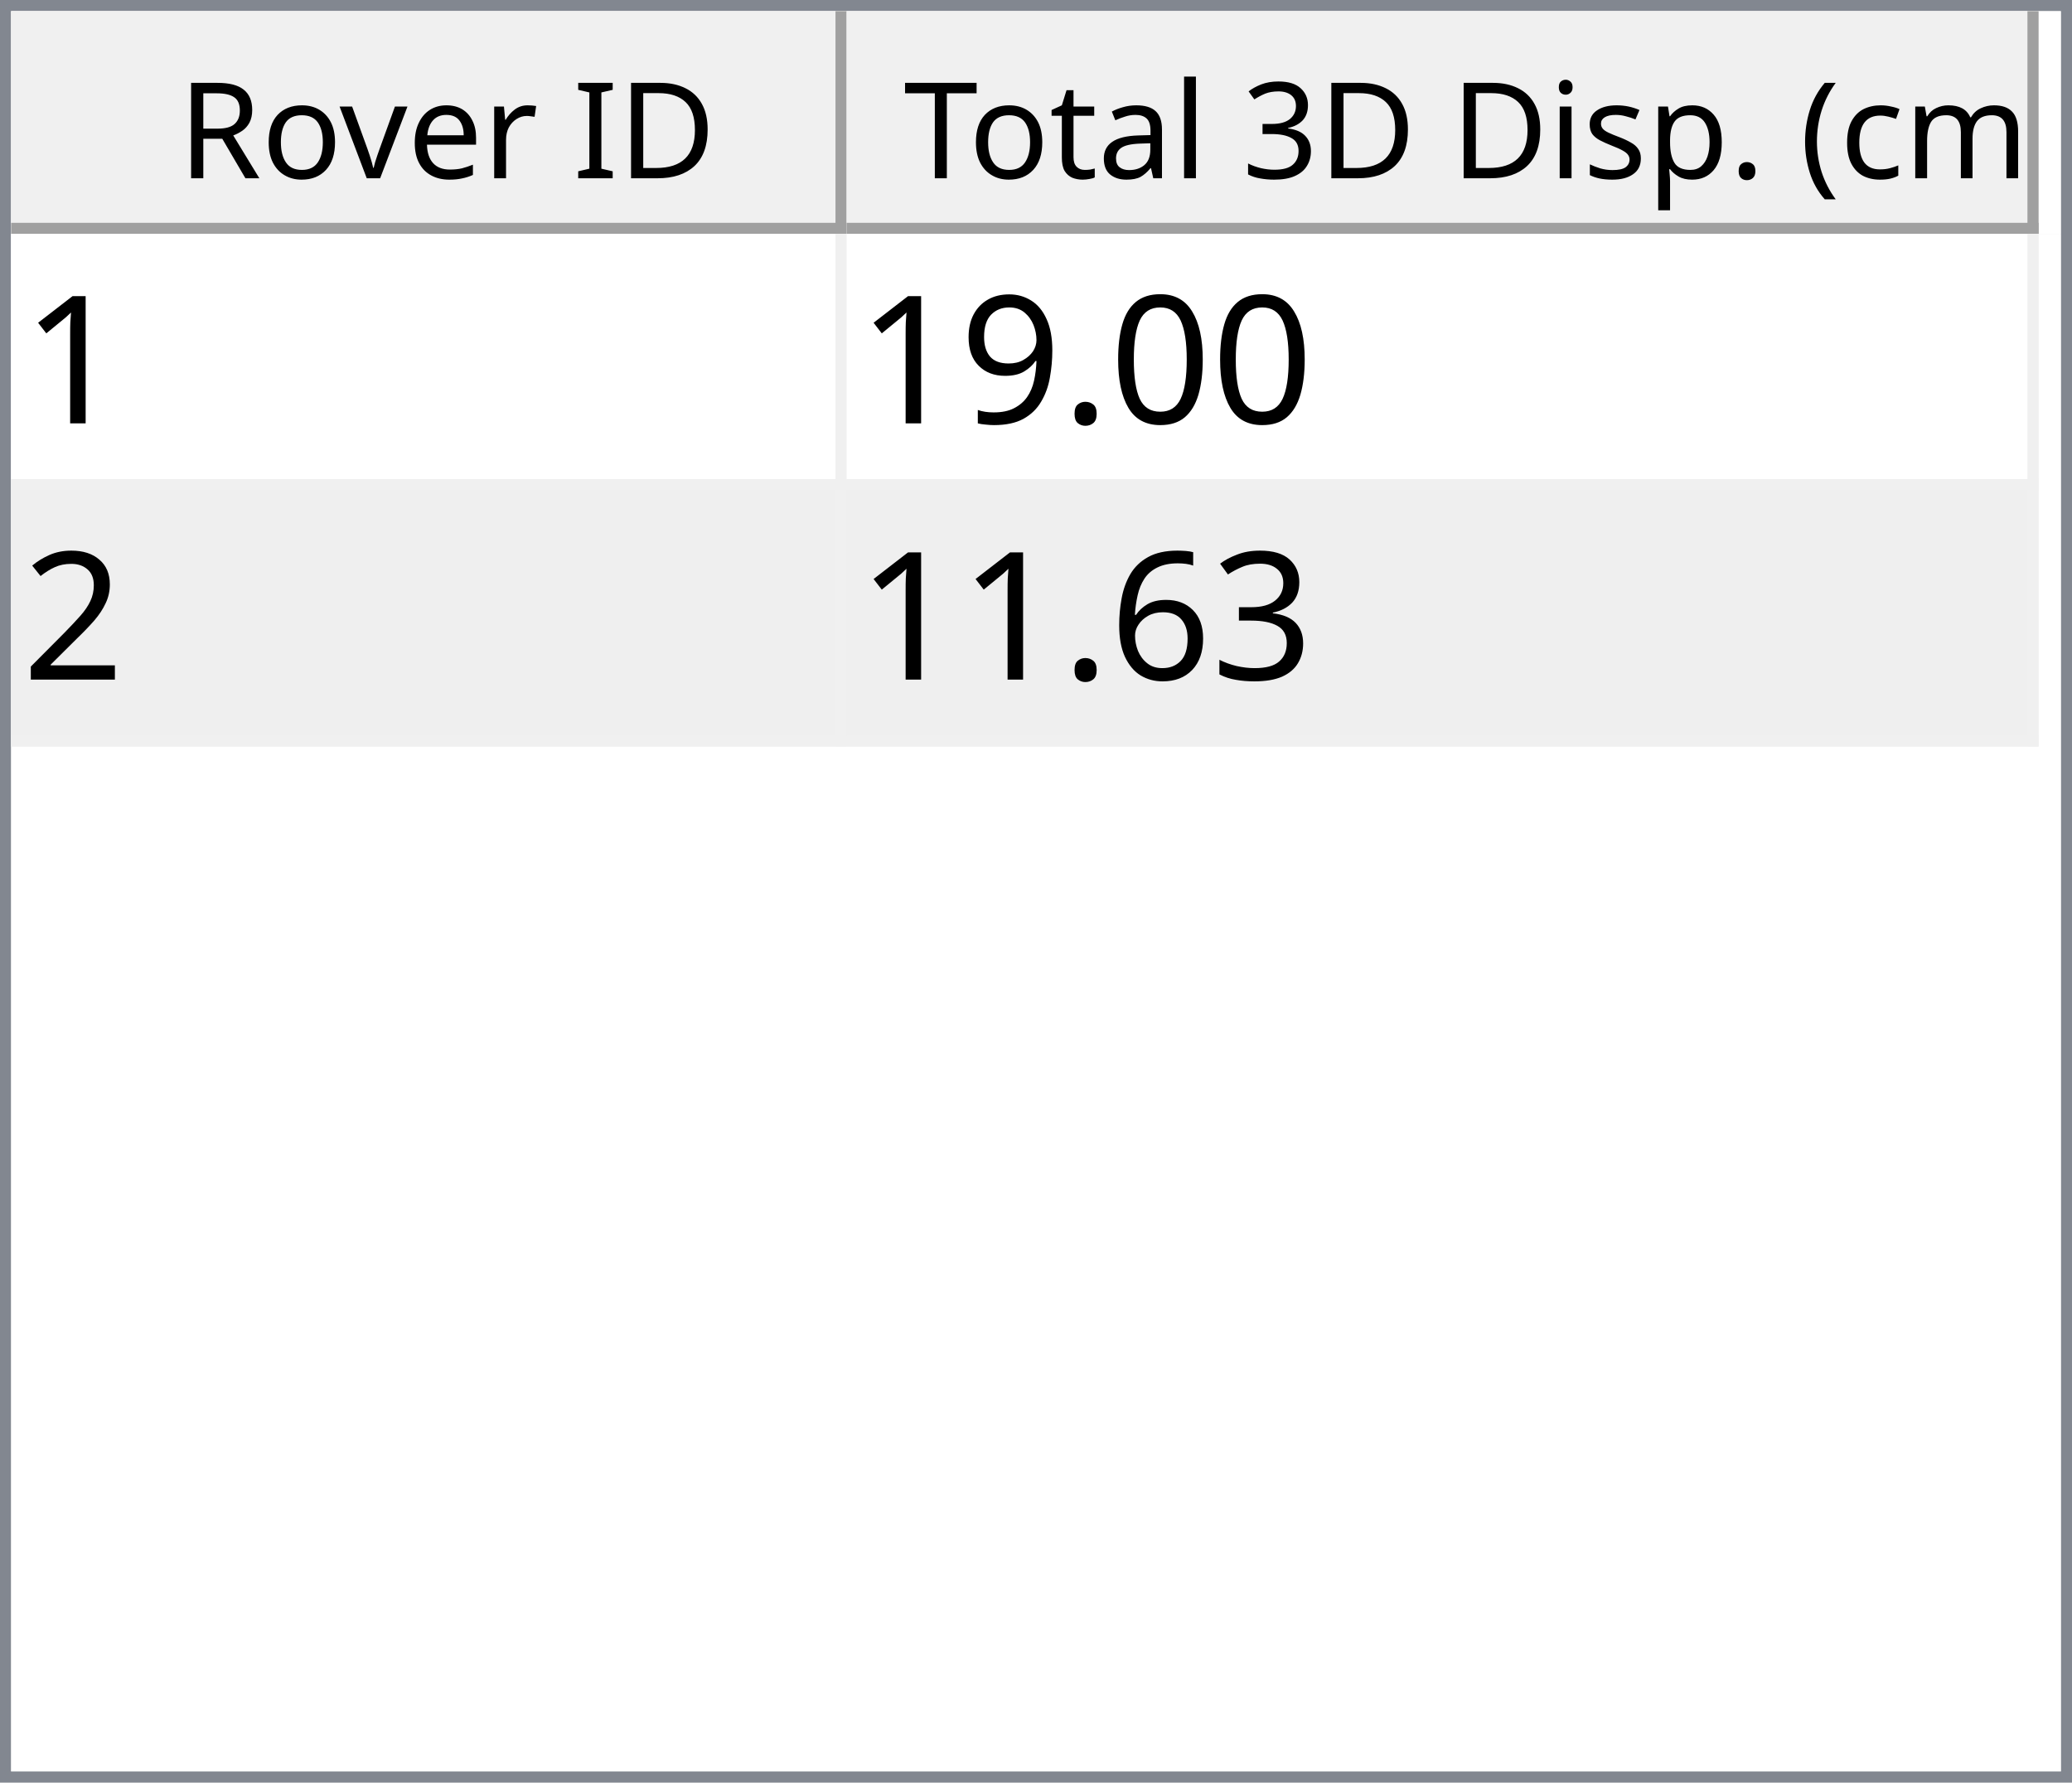
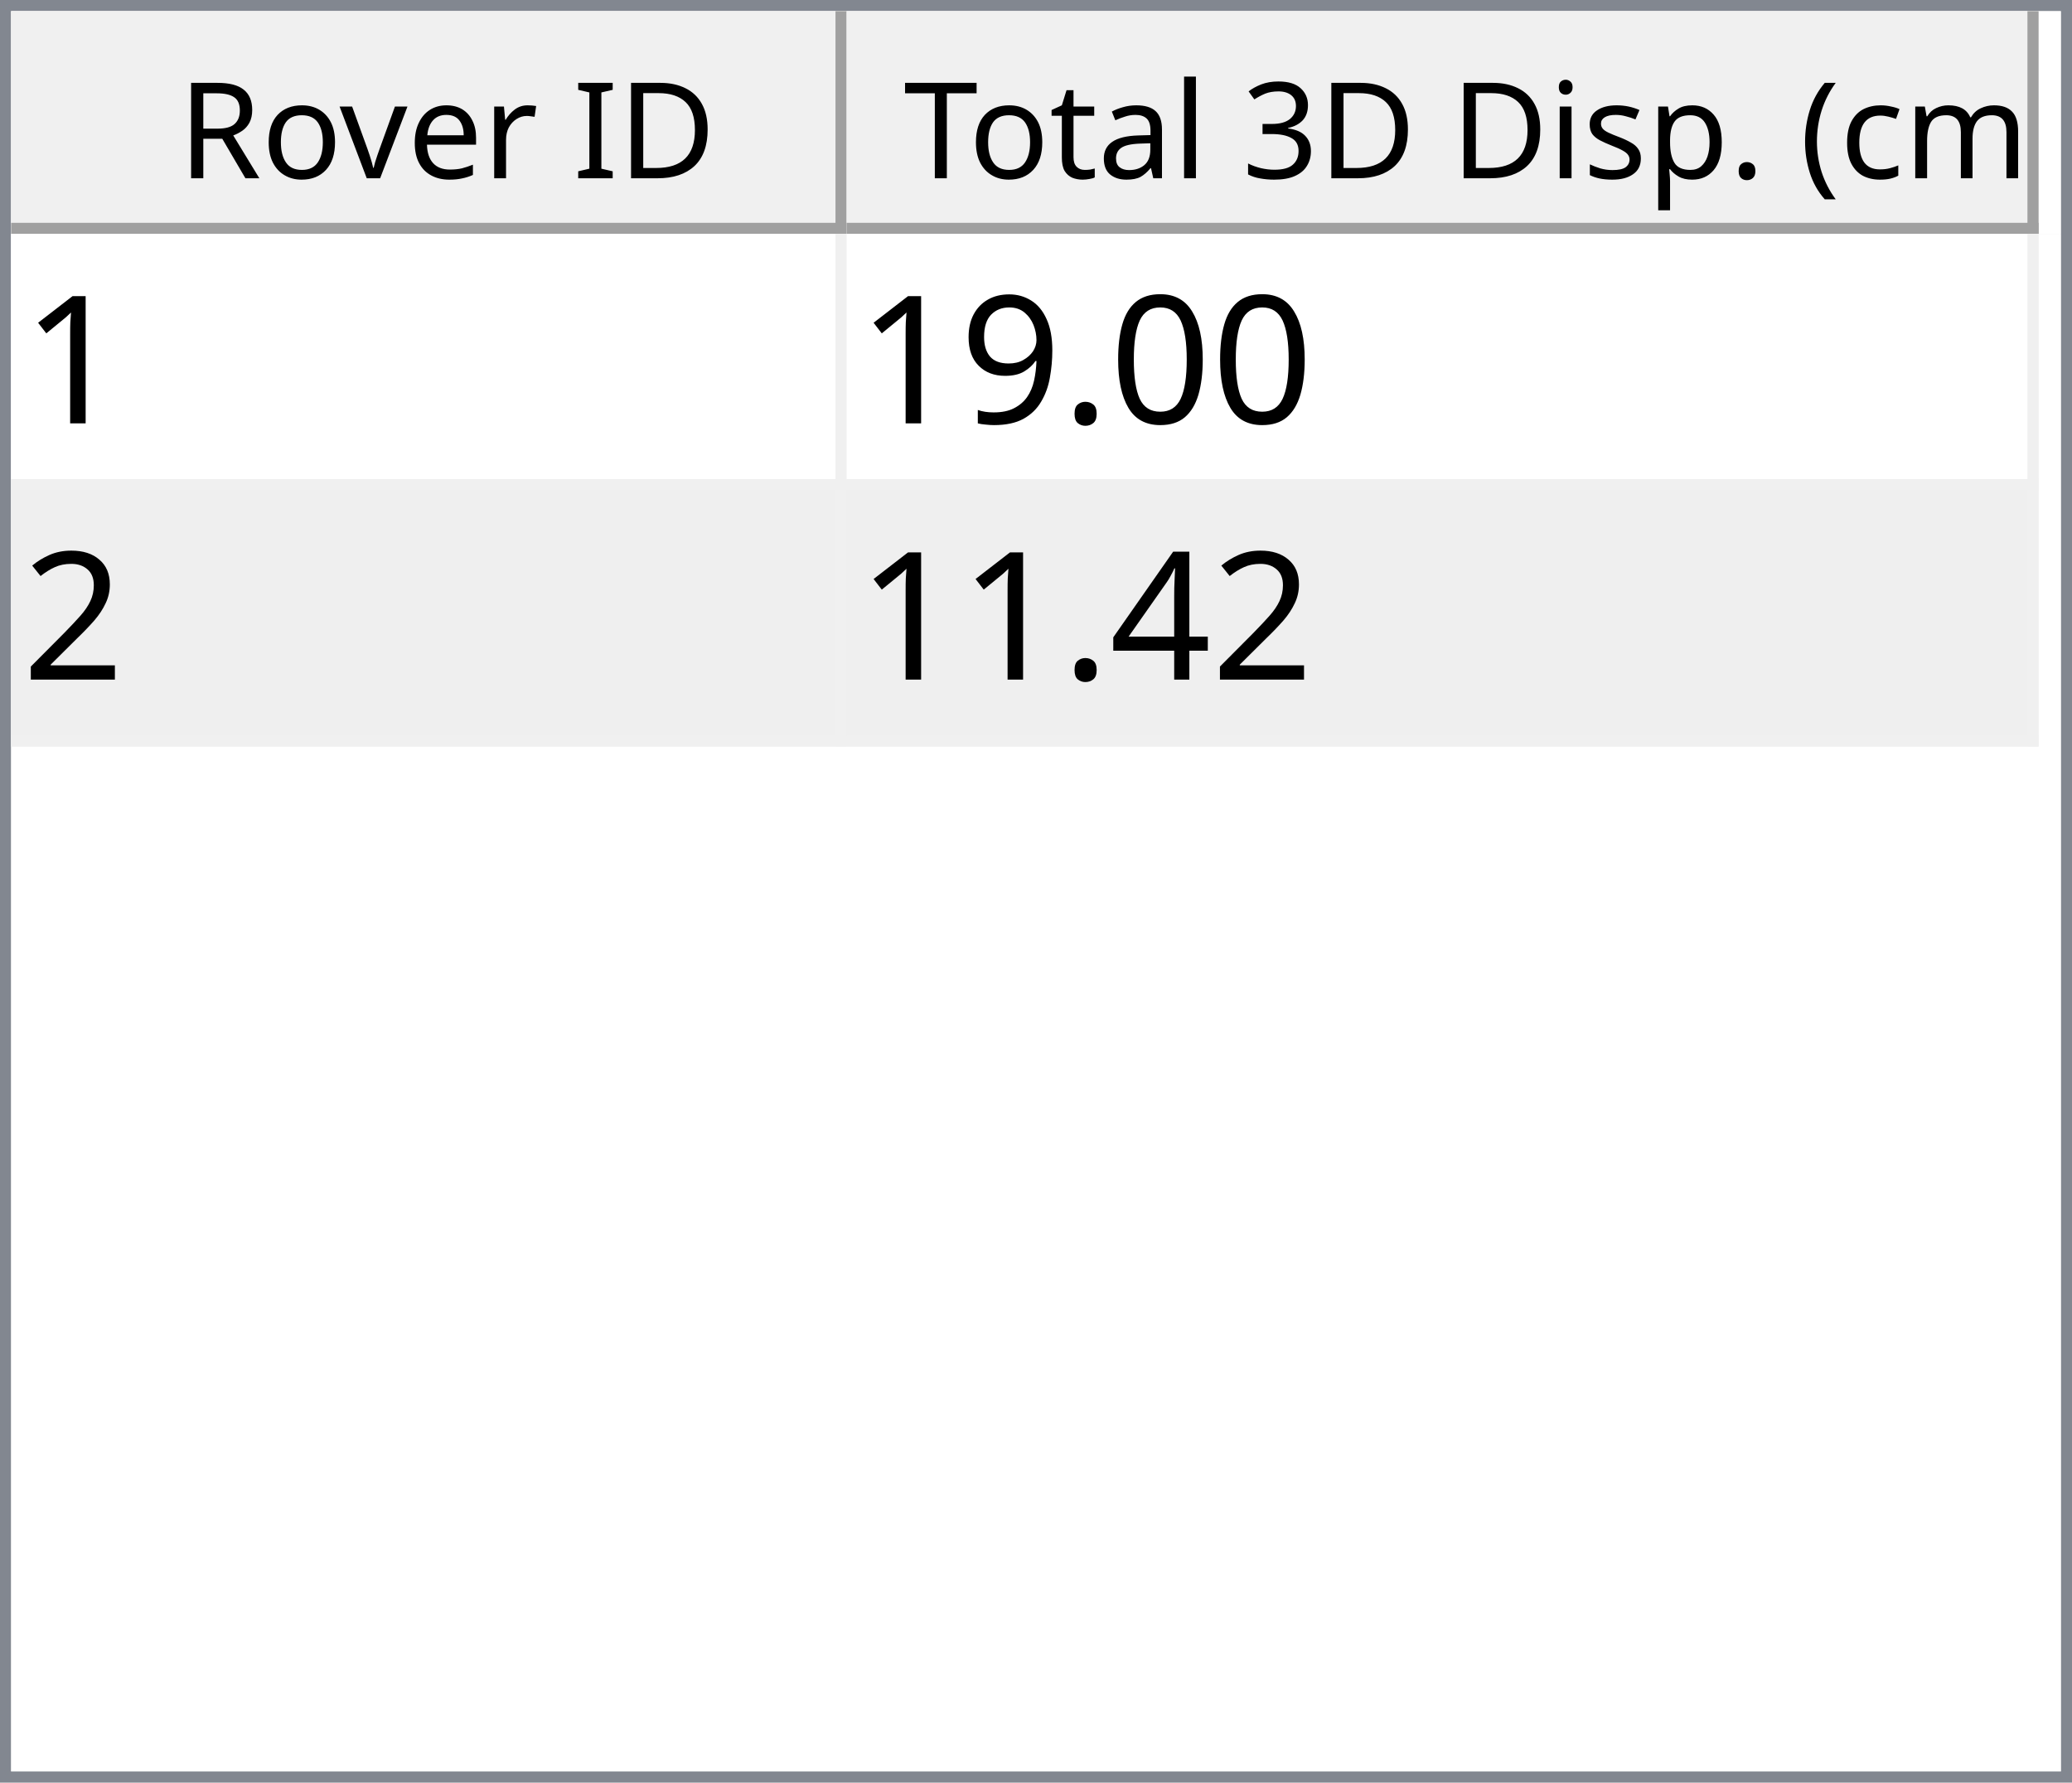
<svg xmlns="http://www.w3.org/2000/svg" style="fill-opacity:1; color-rendering:auto; color-interpolation:auto; text-rendering:auto; stroke:black; stroke-linecap:square; stroke-miterlimit:10; shape-rendering:auto; stroke-opacity:1; fill:black; stroke-dasharray:none; font-weight:normal; stroke-width:1; font-family:'Dialog'; font-style:normal; stroke-linejoin:miter; font-size:12px; stroke-dashoffset:0; image-rendering:auto;" width="186" height="160">
  <defs id="genericDefs" />
  <g>
    <defs id="defs1">
      <clipPath clipPathUnits="userSpaceOnUse" id="clipPath1">
        <path d="M0 0 L186 0 L186 160 L0 160 L0 0 Z" />
      </clipPath>
      <clipPath clipPathUnits="userSpaceOnUse" id="clipPath2">
        <path d="M0 0 L0 160 L186 160 L186 0 Z" />
      </clipPath>
      <clipPath clipPathUnits="userSpaceOnUse" id="clipPath3">
        <path d="M0 0 L0 20 L184 20 L184 0 Z" />
      </clipPath>
      <clipPath clipPathUnits="userSpaceOnUse" id="clipPath4">
        <path d="M0 0 L0 20 L75 20 L75 0 Z" />
      </clipPath>
      <clipPath clipPathUnits="userSpaceOnUse" id="clipPath5">
        <path d="M1 1 L1 19 L74 19 L74 1 Z" />
      </clipPath>
      <clipPath clipPathUnits="userSpaceOnUse" id="clipPath6">
        <path d="M0 0 L0 18 L73 18 L73 0 Z" />
      </clipPath>
      <clipPath clipPathUnits="userSpaceOnUse" id="clipPath7">
        <path d="M-0.5 -0.5 L-0.5 19.5 L74.5 19.5 L74.5 -0.5 Z" />
      </clipPath>
      <clipPath clipPathUnits="userSpaceOnUse" id="clipPath8">
        <path d="M0 0 L0 20 L107 20 L107 0 Z" />
      </clipPath>
      <clipPath clipPathUnits="userSpaceOnUse" id="clipPath9">
        <path d="M1 1 L1 19 L106 19 L106 1 Z" />
      </clipPath>
      <clipPath clipPathUnits="userSpaceOnUse" id="clipPath10">
        <path d="M0 0 L0 18 L105 18 L105 0 Z" />
      </clipPath>
      <clipPath clipPathUnits="userSpaceOnUse" id="clipPath11">
        <path d="M-0.5 -0.5 L-0.5 19.5 L106.5 19.5 L106.5 -0.5 Z" />
      </clipPath>
      <clipPath clipPathUnits="userSpaceOnUse" id="clipPath12">
        <path d="M0 0 L0 138 L184 138 L184 0 Z" />
      </clipPath>
      <clipPath clipPathUnits="userSpaceOnUse" id="clipPath13">
        <path d="M0 0 L0 46 L182 46 L182 0 Z" />
      </clipPath>
      <clipPath clipPathUnits="userSpaceOnUse" id="clipPath14">
        <path d="M-0.5 -0.5 L-0.5 45.5 L181.5 45.5 L181.5 -0.5 Z" />
      </clipPath>
      <clipPath clipPathUnits="userSpaceOnUse" id="clipPath15">
        <path d="M0 0 L0 22 L74 22 L74 0 Z" />
      </clipPath>
      <clipPath clipPathUnits="userSpaceOnUse" id="clipPath16">
        <path d="M0 0 L0 22 L106 22 L106 0 Z" />
      </clipPath>
      <font horiz-adv-x="64.551" id="font1">
        <font-face ascent="107.91" descent="25.098" units-per-em="100" style="font-style:normal; font-family:Segoe UI; font-weight:normal;" />
        <missing-glyph horiz-adv-x="64.551" d="M8.109 0 L8.109 68.266 L56.453 68.266 L56.453 0 L8.109 0 ZM15.328 7.234 L49.219 7.234 L49.219 61.031 L15.328 61.031 L15.328 7.234 Z" />
        <glyph unicode="D" horiz-adv-x="70.117" d="M9.188 0 L9.188 70.016 L28.516 70.016 Q65.531 70.016 65.531 35.891 Q65.531 19.672 55.25 9.836 Q44.969 0 27.734 0 L9.188 0 ZM17.391 62.594 L17.391 7.422 L27.828 7.422 Q41.609 7.422 49.273 14.797 Q56.938 22.172 56.938 35.688 Q56.938 62.594 28.328 62.594 L17.391 62.594 Z" />
        <glyph unicode="I" horiz-adv-x="26.611" d="M17.391 0 L9.188 0 L9.188 70.016 L17.391 70.016 L17.391 0 Z" />
        <glyph unicode=" " horiz-adv-x="27.393" d="" />
        <glyph unicode="r" horiz-adv-x="34.766" d="M34.188 41.891 Q32.078 43.5 28.125 43.5 Q23 43.5 19.555 38.672 Q16.109 33.844 16.109 25.484 L16.109 0 L8.109 0 L8.109 50 L16.109 50 L16.109 39.703 L16.312 39.703 Q18.016 44.969 21.531 47.922 Q25.047 50.875 29.391 50.875 Q32.516 50.875 34.188 50.203 L34.188 41.891 Z" />
        <glyph unicode="e" horiz-adv-x="52.295" d="M48.297 23 L12.984 23 Q13.188 14.656 17.484 10.109 Q21.781 5.562 29.297 5.562 Q37.75 5.562 44.828 11.141 L44.828 3.609 Q38.234 -1.172 27.391 -1.172 Q16.797 -1.172 10.742 5.641 Q4.688 12.453 4.688 24.812 Q4.688 36.469 11.305 43.82 Q17.922 51.172 27.734 51.172 Q37.547 51.172 42.922 44.828 Q48.297 38.484 48.297 27.203 L48.297 23 ZM40.094 29.781 Q40.047 36.719 36.75 40.578 Q33.453 44.438 27.594 44.438 Q21.922 44.438 17.969 40.383 Q14.016 36.328 13.094 29.781 L40.094 29.781 Z" />
        <glyph unicode="v" horiz-adv-x="47.9" d="M47.406 50 L27.484 0 L19.625 0 L0.688 50 L9.469 50 L22.172 13.672 Q23.578 9.672 23.922 6.688 L24.125 6.688 Q24.609 10.453 25.688 13.484 L38.969 50 L47.406 50 Z" />
        <glyph unicode="o" horiz-adv-x="58.594" d="M29 -1.172 Q17.922 -1.172 11.305 5.836 Q4.688 12.844 4.688 24.422 Q4.688 37.016 11.57 44.094 Q18.453 51.172 30.172 51.172 Q41.359 51.172 47.633 44.289 Q53.906 37.406 53.906 25.203 Q53.906 13.234 47.141 6.031 Q40.375 -1.172 29 -1.172 ZM29.594 44.438 Q21.875 44.438 17.383 39.188 Q12.891 33.938 12.891 24.703 Q12.891 15.828 17.43 10.695 Q21.969 5.562 29.594 5.562 Q37.359 5.562 41.531 10.594 Q45.703 15.625 45.703 24.906 Q45.703 34.281 41.531 39.359 Q37.359 44.438 29.594 44.438 Z" />
        <glyph unicode="R" horiz-adv-x="59.814" d="M59.375 0 L49.609 0 L37.891 19.625 Q36.281 22.359 34.766 24.289 Q33.25 26.219 31.664 27.438 Q30.078 28.656 28.25 29.219 Q26.422 29.781 24.125 29.781 L17.391 29.781 L17.391 0 L9.188 0 L9.188 70.016 L30.078 70.016 Q34.672 70.016 38.555 68.867 Q42.438 67.719 45.289 65.375 Q48.141 63.031 49.758 59.547 Q51.375 56.062 51.375 51.375 Q51.375 47.703 50.273 44.656 Q49.172 41.609 47.148 39.211 Q45.125 36.812 42.266 35.133 Q39.406 33.453 35.844 32.516 L35.844 32.328 Q37.594 31.547 38.891 30.547 Q40.188 29.547 41.359 28.18 Q42.531 26.812 43.68 25.078 Q44.828 23.344 46.234 21.047 L59.375 0 ZM17.391 62.594 L17.391 37.203 L28.516 37.203 Q31.594 37.203 34.203 38.133 Q36.812 39.062 38.719 40.797 Q40.625 42.531 41.703 45.047 Q42.781 47.562 42.781 50.688 Q42.781 56.297 39.141 59.445 Q35.5 62.594 28.609 62.594 L17.391 62.594 Z" />
        <glyph unicode=")" horiz-adv-x="30.176" d="M8.297 -15.922 L1.172 -15.922 Q16.406 2.344 16.406 26.812 Q16.406 51.469 1.078 70.016 L8.297 70.016 Q23.531 52.156 23.531 26.703 Q23.531 1.375 8.297 -15.922 Z" />
        <glyph unicode="m" horiz-adv-x="86.133" d="M79.109 0 L71.094 0 L71.094 28.719 Q71.094 37.016 68.531 40.727 Q65.969 44.438 59.906 44.438 Q54.781 44.438 51.195 39.75 Q47.609 35.062 47.609 28.516 L47.609 0 L39.594 0 L39.594 29.688 Q39.594 44.438 28.219 44.438 Q22.953 44.438 19.531 40.016 Q16.109 35.594 16.109 28.516 L16.109 0 L8.109 0 L8.109 50 L16.109 50 L16.109 42.094 L16.312 42.094 Q21.625 51.172 31.844 51.172 Q36.969 51.172 40.773 48.312 Q44.578 45.453 46 40.828 Q51.562 51.172 62.594 51.172 Q79.109 51.172 79.109 30.812 L79.109 0 Z" />
        <glyph unicode="c" horiz-adv-x="46.191" d="M42.188 2.297 Q36.422 -1.172 28.516 -1.172 Q17.828 -1.172 11.258 5.789 Q4.688 12.75 4.688 23.828 Q4.688 36.188 11.766 43.68 Q18.844 51.172 30.672 51.172 Q37.25 51.172 42.281 48.734 L42.281 40.531 Q36.719 44.438 30.375 44.438 Q22.703 44.438 17.797 38.945 Q12.891 33.453 12.891 24.516 Q12.891 15.719 17.508 10.641 Q22.125 5.562 29.891 5.562 Q36.422 5.562 42.188 9.906 L42.188 2.297 Z" />
        <glyph unicode="(" horiz-adv-x="30.176" d="M29.109 -15.922 L21.969 -15.922 Q6.844 1.375 6.844 26.703 Q6.844 52.156 21.969 70.016 L29.203 70.016 Q13.875 51.469 13.875 26.812 Q13.875 2.344 29.109 -15.922 Z" />
        <glyph unicode="." horiz-adv-x="21.68" d="M10.891 -1.078 Q8.641 -1.078 7.055 0.539 Q5.469 2.156 5.469 4.391 Q5.469 6.641 7.055 8.273 Q8.641 9.906 10.891 9.906 Q13.188 9.906 14.797 8.273 Q16.406 6.641 16.406 4.391 Q16.406 2.156 14.797 0.539 Q13.188 -1.078 10.891 -1.078 Z" />
        <glyph unicode="p" horiz-adv-x="58.789" d="M16.312 7.234 L16.109 7.234 L16.109 -23 L8.109 -23 L8.109 50 L16.109 50 L16.109 41.219 L16.312 41.219 Q22.219 51.172 33.594 51.172 Q43.266 51.172 48.688 44.461 Q54.109 37.75 54.109 26.469 Q54.109 13.922 48 6.375 Q41.891 -1.172 31.297 -1.172 Q21.578 -1.172 16.312 7.234 ZM16.109 27.391 L16.109 20.406 Q16.109 14.203 20.141 9.883 Q24.172 5.562 30.375 5.562 Q37.641 5.562 41.773 11.133 Q45.906 16.703 45.906 26.609 Q45.906 34.969 42.047 39.703 Q38.188 44.438 31.594 44.438 Q24.609 44.438 20.359 39.578 Q16.109 34.719 16.109 27.391 Z" />
        <glyph unicode="s" horiz-adv-x="42.432" d="M5.078 1.812 L5.078 10.406 Q11.625 5.562 19.484 5.562 Q30.031 5.562 30.031 12.594 Q30.031 14.594 29.125 15.992 Q28.219 17.391 26.68 18.461 Q25.141 19.531 23.07 20.383 Q21 21.234 18.609 22.172 Q15.281 23.484 12.766 24.828 Q10.25 26.172 8.57 27.859 Q6.891 29.547 6.031 31.695 Q5.172 33.844 5.172 36.719 Q5.172 40.234 6.789 42.945 Q8.406 45.656 11.086 47.484 Q13.766 49.312 17.211 50.242 Q20.656 51.172 24.312 51.172 Q30.812 51.172 35.938 48.922 L35.938 40.828 Q30.422 44.438 23.25 44.438 Q21 44.438 19.195 43.922 Q17.391 43.406 16.094 42.477 Q14.797 41.547 14.086 40.258 Q13.375 38.969 13.375 37.406 Q13.375 35.453 14.086 34.133 Q14.797 32.812 16.164 31.789 Q17.531 30.766 19.484 29.938 Q21.438 29.109 23.922 28.125 Q27.25 26.859 29.883 25.516 Q32.516 24.172 34.375 22.484 Q36.234 20.797 37.234 18.602 Q38.234 16.406 38.234 13.375 Q38.234 9.672 36.602 6.938 Q34.969 4.203 32.234 2.398 Q29.5 0.594 25.93 -0.289 Q22.359 -1.172 18.453 -1.172 Q10.75 -1.172 5.078 1.812 Z" />
        <glyph unicode="i" horiz-adv-x="24.219" d="M12.203 62.703 Q10.062 62.703 8.547 64.164 Q7.031 65.625 7.031 67.875 Q7.031 70.125 8.547 71.609 Q10.062 73.094 12.203 73.094 Q14.406 73.094 15.945 71.609 Q17.484 70.125 17.484 67.875 Q17.484 65.719 15.945 64.211 Q14.406 62.703 12.203 62.703 ZM16.109 0 L8.109 0 L8.109 50 L16.109 50 L16.109 0 Z" />
        <glyph unicode="3" horiz-adv-x="53.906" d="M46.531 19.828 Q46.531 15.094 44.75 11.211 Q42.969 7.328 39.719 4.57 Q36.469 1.812 31.93 0.297 Q27.391 -1.219 21.922 -1.219 Q11.922 -1.219 6 2.594 L6 11.188 Q13.094 5.609 22.219 5.609 Q25.875 5.609 28.828 6.539 Q31.781 7.469 33.906 9.227 Q36.031 10.984 37.18 13.477 Q38.328 15.969 38.328 19.094 Q38.328 32.812 18.797 32.812 L12.984 32.812 L12.984 39.594 L18.5 39.594 Q35.797 39.594 35.797 52.484 Q35.797 64.406 22.609 64.406 Q15.188 64.406 8.688 59.422 L8.688 67.188 Q15.375 71.188 24.609 71.188 Q29 71.188 32.57 69.969 Q36.141 68.75 38.68 66.555 Q41.219 64.359 42.609 61.281 Q44 58.203 44 54.5 Q44 40.672 30.031 36.719 L30.031 36.531 Q33.594 36.141 36.625 34.797 Q39.656 33.453 41.852 31.305 Q44.047 29.156 45.289 26.25 Q46.531 23.344 46.531 19.828 Z" />
        <glyph unicode="l" horiz-adv-x="24.219" d="M16.109 0 L8.109 0 L8.109 74.031 L16.109 74.031 L16.109 0 Z" />
        <glyph unicode="a" horiz-adv-x="50.879" d="M43.891 0 L35.891 0 L35.891 7.812 L35.688 7.812 Q30.469 -1.172 20.312 -1.172 Q12.844 -1.172 8.617 2.781 Q4.391 6.734 4.391 13.281 Q4.391 27.297 20.906 29.594 L35.891 31.688 Q35.891 44.438 25.594 44.438 Q16.547 44.438 9.281 38.281 L9.281 46.484 Q16.656 51.172 26.266 51.172 Q43.891 51.172 43.891 32.516 L43.891 0 ZM35.891 25.297 L23.828 23.641 Q18.266 22.859 15.43 20.875 Q12.594 18.891 12.594 13.875 Q12.594 10.203 15.211 7.883 Q17.828 5.562 22.172 5.562 Q28.125 5.562 32.008 9.742 Q35.891 13.922 35.891 20.312 L35.891 25.297 Z" />
        <glyph unicode="t" horiz-adv-x="33.887" d="M31.297 0.484 Q28.469 -1.078 23.828 -1.078 Q10.688 -1.078 10.688 13.578 L10.688 43.172 L2.094 43.172 L2.094 50 L10.688 50 L10.688 62.203 L18.703 64.797 L18.703 50 L31.297 50 L31.297 43.172 L18.703 43.172 L18.703 14.984 Q18.703 9.969 20.414 7.82 Q22.125 5.672 26.078 5.672 Q29.109 5.672 31.297 7.328 L31.297 0.484 Z" />
        <glyph unicode="T" horiz-adv-x="52.393" d="M50.594 62.594 L30.375 62.594 L30.375 0 L22.172 0 L22.172 62.594 L2 62.594 L2 70.016 L50.594 70.016 L50.594 62.594 Z" />
      </font>
      <font horiz-adv-x="75.0" id="font2">
        <font-face ascent="100.537" descent="21.973" units-per-em="100" style="font-style:normal; font-family:sans-serif; font-weight:normal;" />
        <missing-glyph horiz-adv-x="75.0" d="M12.5 0 L12.5 62.5 L62.5 62.5 L62.5 0 L12.5 0 ZM14.062 1.562 L60.938 1.562 L60.938 60.938 L14.062 60.938 L14.062 1.562 Z" />
        <glyph unicode="1" horiz-adv-x="55.615" d="M37.25 0 L28.469 0 L28.469 56 Q25.297 52.984 20.141 49.953 Q14.984 46.922 10.891 45.406 L10.891 53.906 Q18.266 57.375 23.781 62.305 Q29.297 67.234 31.594 71.875 L37.25 71.875 L37.25 0 Z" />
        <glyph unicode="0" horiz-adv-x="55.615" d="M4.156 35.297 Q4.156 48 6.766 55.742 Q9.375 63.484 14.523 67.68 Q19.672 71.875 27.484 71.875 Q33.25 71.875 37.594 69.555 Q41.938 67.234 44.773 62.867 Q47.609 58.5 49.219 52.227 Q50.828 45.953 50.828 35.297 Q50.828 22.703 48.242 14.969 Q45.656 7.234 40.508 3.008 Q35.359 -1.219 27.484 -1.219 Q17.141 -1.219 11.234 6.203 Q4.156 15.141 4.156 35.297 ZM13.188 35.297 Q13.188 17.672 17.312 11.836 Q21.438 6 27.484 6 Q33.547 6 37.672 11.859 Q41.797 17.719 41.797 35.297 Q41.797 52.984 37.672 58.789 Q33.547 64.594 27.391 64.594 Q21.344 64.594 17.719 59.469 Q13.188 52.938 13.188 35.297 Z" />
        <glyph unicode="." horiz-adv-x="27.783" d="M9.078 0 L9.078 10.016 L19.094 10.016 L19.094 0 L9.078 0 Z" />
        <glyph unicode="9" horiz-adv-x="55.615" d="M5.469 16.547 L13.922 17.328 Q14.984 11.375 18.016 8.688 Q21.047 6 25.781 6 Q29.828 6 32.883 7.859 Q35.938 9.719 37.891 12.82 Q39.844 15.922 41.164 21.195 Q42.484 26.469 42.484 31.938 Q42.484 32.516 42.438 33.688 Q39.797 29.5 35.234 26.883 Q30.672 24.266 25.344 24.266 Q16.453 24.266 10.305 30.711 Q4.156 37.156 4.156 47.703 Q4.156 58.594 10.578 65.234 Q17 71.875 26.656 71.875 Q33.641 71.875 39.43 68.117 Q45.219 64.359 48.219 57.398 Q51.219 50.438 51.219 37.25 Q51.219 23.531 48.242 15.406 Q45.266 7.281 39.383 3.031 Q33.5 -1.219 25.594 -1.219 Q17.188 -1.219 11.867 3.445 Q6.547 8.109 5.469 16.547 ZM41.453 48.141 Q41.453 55.719 37.43 60.156 Q33.406 64.594 27.734 64.594 Q21.875 64.594 17.531 59.812 Q13.188 55.031 13.188 47.406 Q13.188 40.578 17.312 36.305 Q21.438 32.031 27.484 32.031 Q33.594 32.031 37.523 36.305 Q41.453 40.578 41.453 48.141 Z" />
        <glyph unicode="2" horiz-adv-x="55.615" d="M50.344 8.453 L50.344 0 L3.031 0 Q2.938 3.172 4.047 6.109 Q5.859 10.938 9.836 15.625 Q13.812 20.312 21.344 26.469 Q33.016 36.031 37.117 41.625 Q41.219 47.219 41.219 52.203 Q41.219 57.422 37.477 61.008 Q33.734 64.594 27.734 64.594 Q21.391 64.594 17.578 60.789 Q13.766 56.984 13.719 50.25 L4.688 51.172 Q5.609 61.281 11.664 66.578 Q17.719 71.875 27.938 71.875 Q38.234 71.875 44.242 66.164 Q50.25 60.453 50.25 52 Q50.25 47.703 48.492 43.555 Q46.734 39.406 42.656 34.812 Q38.578 30.219 29.109 22.219 Q21.188 15.578 18.945 13.211 Q16.703 10.844 15.234 8.453 L50.344 8.453 Z" />
-         <glyph unicode="3" horiz-adv-x="55.615" d="M4.203 18.891 L12.984 20.062 Q14.5 12.594 18.141 9.297 Q21.781 6 27 6 Q33.203 6 37.477 10.297 Q41.75 14.594 41.75 20.953 Q41.75 27 37.797 30.93 Q33.844 34.859 27.734 34.859 Q25.25 34.859 21.531 33.891 L22.516 41.609 Q23.391 41.5 23.922 41.5 Q29.547 41.5 34.039 44.43 Q38.531 47.359 38.531 53.469 Q38.531 58.297 35.258 61.477 Q31.984 64.656 26.812 64.656 Q21.688 64.656 18.266 61.43 Q14.844 58.203 13.875 51.766 L5.078 53.328 Q6.688 62.156 12.398 67.016 Q18.109 71.875 26.609 71.875 Q32.469 71.875 37.398 69.359 Q42.328 66.844 44.945 62.5 Q47.562 58.156 47.562 53.266 Q47.562 48.641 45.07 44.828 Q42.578 41.016 37.703 38.766 Q44.047 37.312 47.562 32.695 Q51.078 28.078 51.078 21.141 Q51.078 11.766 44.242 5.25 Q37.406 -1.266 26.953 -1.266 Q17.531 -1.266 11.305 4.352 Q5.078 9.969 4.203 18.891 Z" />
-         <glyph unicode="6" horiz-adv-x="55.615" d="M49.75 54.047 L41.016 53.375 Q39.844 58.547 37.703 60.891 Q34.125 64.656 28.906 64.656 Q24.703 64.656 21.531 62.312 Q17.391 59.281 14.992 53.469 Q12.594 47.656 12.5 36.922 Q15.672 41.75 20.266 44.094 Q24.859 46.438 29.891 46.438 Q38.672 46.438 44.852 39.969 Q51.031 33.5 51.031 23.25 Q51.031 16.5 48.125 10.719 Q45.219 4.938 40.141 1.859 Q35.062 -1.219 28.609 -1.219 Q17.625 -1.219 10.695 6.859 Q3.766 14.938 3.766 33.5 Q3.766 54.25 11.422 63.672 Q18.109 71.875 29.438 71.875 Q37.891 71.875 43.289 67.141 Q48.688 62.406 49.75 54.047 ZM13.875 23.188 Q13.875 18.656 15.797 14.508 Q17.719 10.359 21.188 8.18 Q24.656 6 28.469 6 Q34.031 6 38.039 10.492 Q42.047 14.984 42.047 22.703 Q42.047 30.125 38.086 34.398 Q34.125 38.672 28.125 38.672 Q22.172 38.672 18.023 34.398 Q13.875 30.125 13.875 23.188 Z" />
+         <glyph unicode="4" horiz-adv-x="55.615" d="M32.328 0 L32.328 17.141 L1.266 17.141 L1.266 25.203 L33.938 71.578 L41.109 71.578 L41.109 25.203 L50.781 25.203 L50.781 17.141 L41.109 17.141 L41.109 0 L32.328 0 ZM32.328 25.203 L32.328 57.469 L9.906 25.203 L32.328 25.203 Z" />
      </font>
    </defs>
    <g style="fill:white; stroke:white;">
      <rect x="0" y="0" width="186" style="clip-path:url(#clipPath1); stroke:none;" height="160" />
    </g>
    <g style="fill:white; text-rendering:optimizeSpeed; color-rendering:optimizeSpeed; image-rendering:optimizeSpeed; shape-rendering:crispEdges; stroke:white; color-interpolation:sRGB;">
      <rect x="0" width="186" height="160" y="0" style="stroke:none;" />
      <path style="stroke:none;" d="M0 160 L186 160 L186 0 L0 0 Z" />
    </g>
    <g style="fill:rgb(240,240,240); font-family:'Segoe UI'; stroke:rgb(240,240,240);">
      <rect x="0" y="0" width="186" style="clip-path:url(#clipPath2); stroke:none;" height="160" />
    </g>
    <g style="fill:rgb(130,135,144); font-family:'Segoe UI'; stroke:rgb(130,135,144);">
      <path d="M0 0 L186 0 L186 160 L0 160 L0 0 ZM1 1 L185 1 L185 159 L1 159 L1 1 Z" style="fill-rule:evenodd; clip-path:url(#clipPath2); stroke:none;" />
    </g>
    <g style="fill:white; font-family:'Segoe UI'; stroke:white;" transform="translate(1,1)">
      <rect x="0" y="0" width="184" style="clip-path:url(#clipPath3); stroke:none;" height="20" />
    </g>
    <g style="fill:rgb(240,240,240); font-family:'Segoe UI'; stroke:rgb(240,240,240);" transform="translate(1,1)">
      <rect x="0" y="0" width="75" style="clip-path:url(#clipPath4); stroke:none;" height="20" />
    </g>
    <g style="font-family:'Segoe UI';" transform="translate(2,2)">
      <text x="14" xml:space="preserve" y="14" style="clip-path:url(#clipPath6); stroke:none;">Rover ID</text>
    </g>
    <g style="fill:rgb(160,160,160); font-family:'Segoe UI'; stroke:rgb(160,160,160); stroke-linejoin:bevel;" transform="translate(1.5,1.5)">
      <line x1="74" x2="74" y1="0" style="fill:none; clip-path:url(#clipPath7);" y2="19" />
    </g>
    <g style="fill:rgb(160,160,160); font-family:'Segoe UI'; stroke:rgb(160,160,160); stroke-linejoin:bevel;" transform="matrix(1,0,0,1,1,1) translate(0.5,0.5)">
      <line x1="0" x2="74" y1="19" style="fill:none; clip-path:url(#clipPath7);" y2="19" />
    </g>
    <g style="fill:rgb(240,240,240); font-family:'Segoe UI'; stroke:rgb(240,240,240);" transform="translate(76,1)">
      <rect x="0" y="0" width="107" style="clip-path:url(#clipPath8); stroke:none;" height="20" />
    </g>
    <g style="font-family:'Segoe UI';" transform="translate(77,2)">
      <text x="1" xml:space="preserve" y="14" style="clip-path:url(#clipPath10); stroke:none;"> Total 3D Disp. (cm)</text>
    </g>
    <g style="fill:rgb(160,160,160); font-family:'Segoe UI'; stroke:rgb(160,160,160); stroke-linejoin:bevel;" transform="translate(76.5,1.5)">
      <line x1="106" x2="106" y1="0" style="fill:none; clip-path:url(#clipPath11);" y2="19" />
    </g>
    <g style="fill:rgb(160,160,160); font-family:'Segoe UI'; stroke:rgb(160,160,160); stroke-linejoin:bevel;" transform="matrix(1,0,0,1,76,1) translate(0.5,0.5)">
      <line x1="0" x2="106" y1="19" style="fill:none; clip-path:url(#clipPath11);" y2="19" />
    </g>
    <g style="fill:white; font-family:'Segoe UI'; stroke:white;" transform="translate(1,21)">
      <rect x="0" y="0" width="184" style="clip-path:url(#clipPath12); stroke:none;" height="138" />
    </g>
    <g style="fill:rgb(240,240,240); font-size:16px; font-family:sans-serif; stroke:rgb(240,240,240);" transform="translate(1,21)">
      <rect x="0" y="0" width="182" style="clip-path:url(#clipPath13); stroke:none;" height="46" />
      <line transform="translate(0.5,0.5)" x1="0" x2="181" y1="22" style="clip-path:url(#clipPath14); fill:none; stroke-linejoin:bevel;" y2="22" />
    </g>
    <g transform="matrix(1,0,0,1,1,21) translate(0.5,0.5)" style="fill:rgb(240,240,240); font-size:16px; font-family:sans-serif; stroke:rgb(240,240,240); stroke-linejoin:bevel;">
      <line x1="0" x2="181" y1="45" style="fill:none; clip-path:url(#clipPath14);" y2="45" />
    </g>
    <g transform="matrix(1,0,0,1,1,21) translate(0.5,0.5)" style="fill:rgb(240,240,240); font-size:16px; font-family:sans-serif; stroke:rgb(240,240,240); stroke-linejoin:bevel;">
      <line x1="74" x2="74" y1="0" style="fill:none; clip-path:url(#clipPath14);" y2="45" />
    </g>
    <g transform="matrix(1,0,0,1,1,21) translate(0.5,0.5)" style="fill:rgb(240,240,240); font-size:16px; font-family:sans-serif; stroke:rgb(240,240,240); stroke-linejoin:bevel;">
      <line x1="181" x2="181" y1="0" style="fill:none; clip-path:url(#clipPath14);" y2="45" />
    </g>
    <g style="fill:white; font-size:16px; font-family:sans-serif; stroke:white;" transform="matrix(1,0,0,1,1,21)">
      <rect x="0" y="0" width="74" style="clip-path:url(#clipPath15); stroke:none;" height="22" />
      <text x="1" y="17" style="fill:black; clip-path:url(#clipPath15); stroke:none;" xml:space="preserve">1</text>
    </g>
    <g style="fill:white; font-size:16px; font-family:sans-serif; stroke:white;" transform="matrix(1,0,0,1,1,21) translate(75,0)">
      <rect x="0" y="0" width="106" style="clip-path:url(#clipPath16); stroke:none;" height="22" />
      <text x="1" y="17" style="fill:black; clip-path:url(#clipPath16); stroke:none;" xml:space="preserve">19.00</text>
    </g>
    <g style="fill:rgb(239,239,239); font-size:16px; font-family:sans-serif; stroke:rgb(239,239,239);" transform="matrix(1,0,0,1,1,21) translate(0,23)">
      <rect x="0" y="0" width="74" style="clip-path:url(#clipPath15); stroke:none;" height="22" />
      <text x="1" y="17" style="fill:black; clip-path:url(#clipPath15); stroke:none;" xml:space="preserve">2</text>
    </g>
    <g style="fill:rgb(239,239,239); font-size:16px; font-family:sans-serif; stroke:rgb(239,239,239);" transform="matrix(1,0,0,1,1,21) translate(75,23)">
      <rect x="0" y="0" width="106" style="clip-path:url(#clipPath16); stroke:none;" height="22" />
-       <text x="1" y="17" style="fill:black; clip-path:url(#clipPath16); stroke:none;" xml:space="preserve">11.63</text>
+       <text x="1" y="17" style="fill:black; clip-path:url(#clipPath16); stroke:none;" xml:space="preserve">11.42</text>
    </g>
  </g>
</svg>
